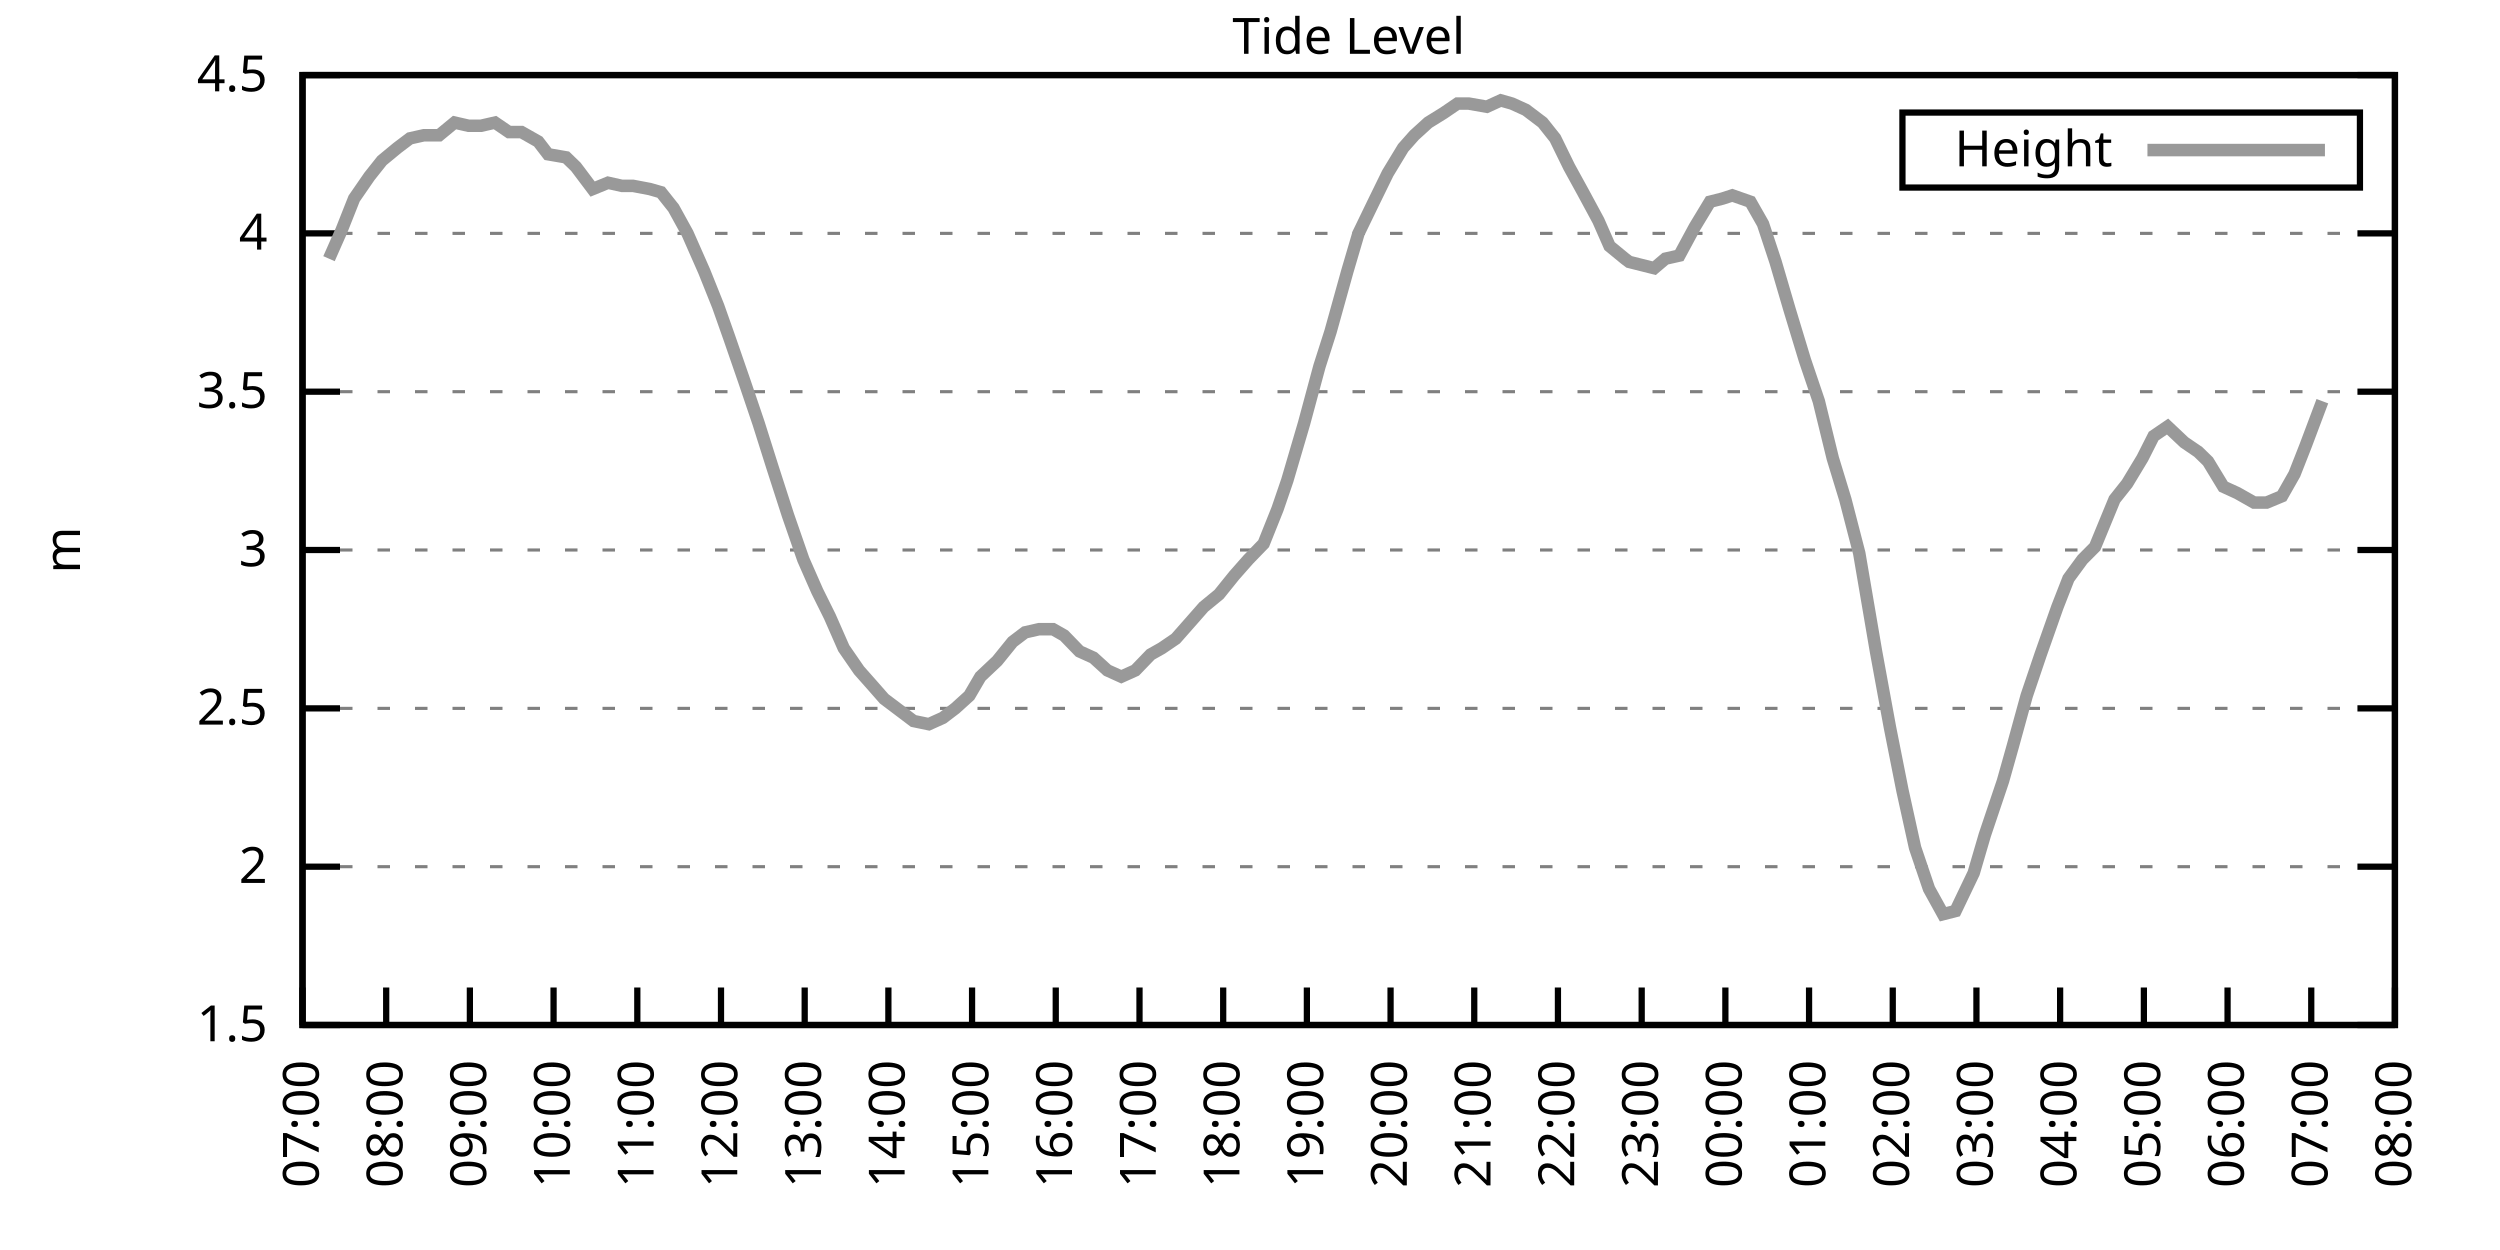
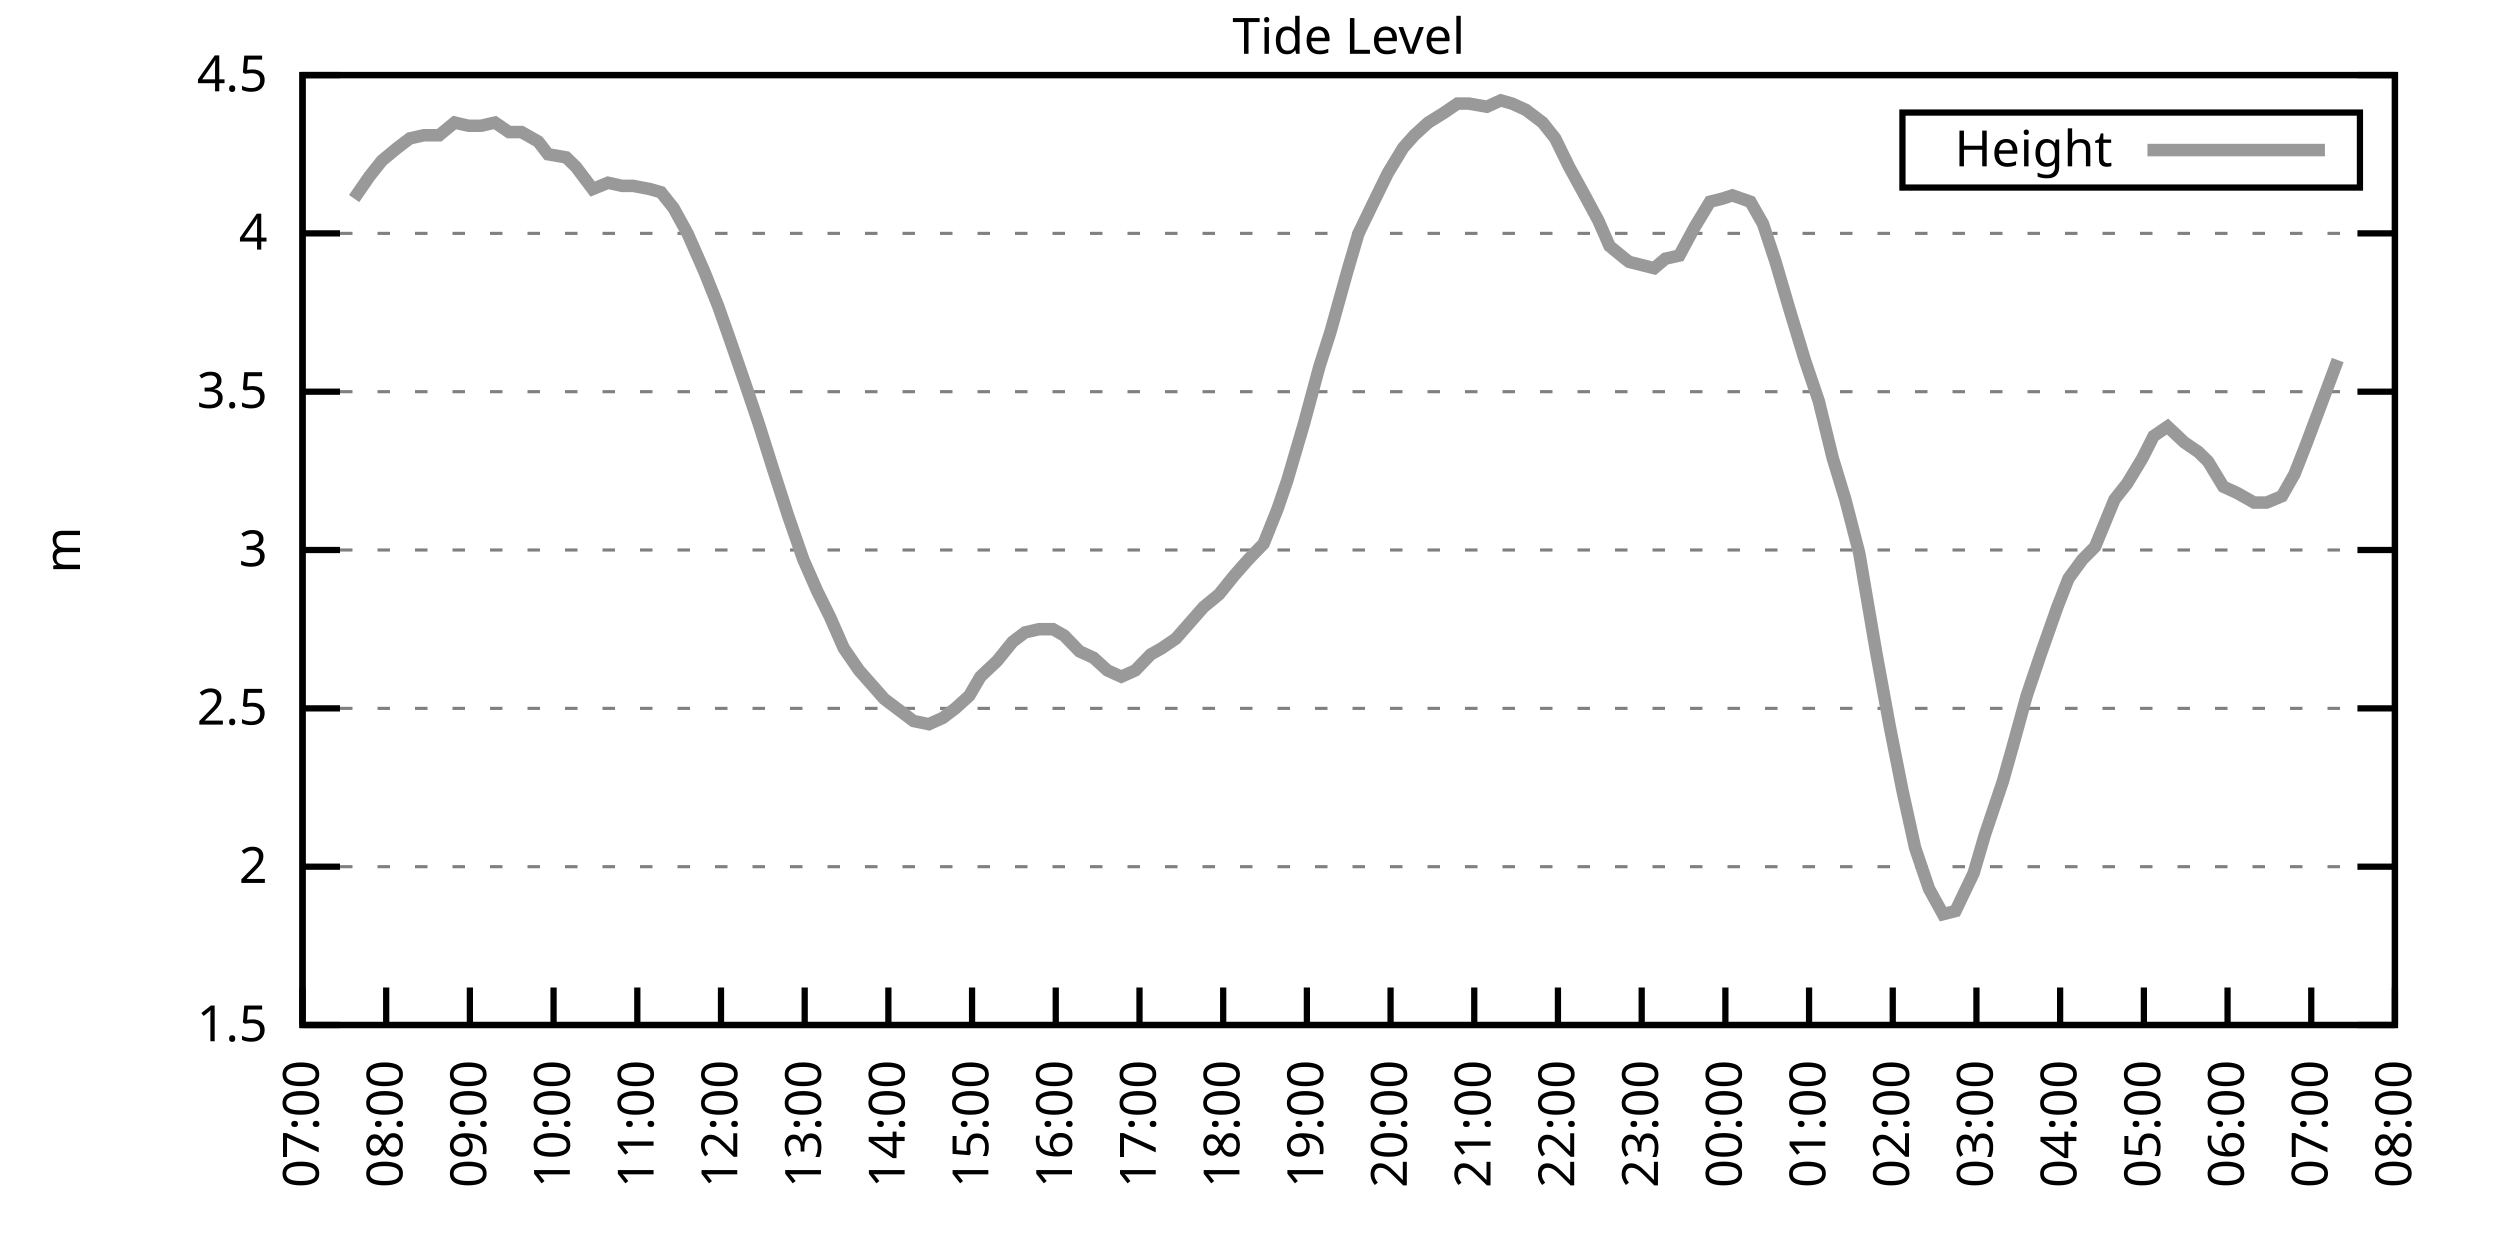
<svg xmlns="http://www.w3.org/2000/svg" xmlns:xlink="http://www.w3.org/1999/xlink" width="400" height="200" viewBox="0 0 400 200">
  <g id="gnuplot_canvas">
    <rect x="0" y="0" width="400" height="200" fill="none" />
    <defs>
      <circle id="gpDot" r="0.5" stroke-width="0.5" stroke="currentColor" />
      <path id="gpPt0" stroke-width="0.333" stroke="currentColor" d="M-1,0 h2 M0,-1 v2" />
      <path id="gpPt1" stroke-width="0.333" stroke="currentColor" d="M-1,-1 L1,1 M1,-1 L-1,1" />
      <path id="gpPt2" stroke-width="0.333" stroke="currentColor" d="M-1,0 L1,0 M0,-1 L0,1 M-1,-1 L1,1 M-1,1 L1,-1" />
      <rect id="gpPt3" stroke-width="0.333" stroke="currentColor" x="-1" y="-1" width="2" height="2" />
      <rect id="gpPt4" stroke-width="0.333" stroke="currentColor" fill="currentColor" x="-1" y="-1" width="2" height="2" />
      <circle id="gpPt5" stroke-width="0.333" stroke="currentColor" cx="0" cy="0" r="1" />
      <use xlink:href="#gpPt5" id="gpPt6" fill="currentColor" stroke="none" />
      <path id="gpPt7" stroke-width="0.333" stroke="currentColor" d="M0,-1.33 L-1.33,0.67 L1.33,0.67 z" />
      <use xlink:href="#gpPt7" id="gpPt8" fill="currentColor" stroke="none" />
      <use xlink:href="#gpPt7" id="gpPt9" stroke="currentColor" transform="rotate(180)" />
      <use xlink:href="#gpPt9" id="gpPt10" fill="currentColor" stroke="none" />
      <use xlink:href="#gpPt3" id="gpPt11" stroke="currentColor" transform="rotate(45)" />
      <use xlink:href="#gpPt11" id="gpPt12" fill="currentColor" stroke="none" />
      <path id="gpPt13" stroke-width="0.333" stroke="currentColor" d="M0,1.330 L1.265,0.411 L0.782,-1.067 L-0.782,-1.076 L-1.265,0.411 z" />
      <use xlink:href="#gpPt13" id="gpPt14" fill="currentColor" stroke="none" />
      <filter id="textbox" filterUnits="objectBoundingBox" x="0" y="0" height="1" width="1">
        <feFlood flood-color="white" flood-opacity="1" result="bgnd" />
        <feComposite in="SourceGraphic" in2="bgnd" operator="atop" />
      </filter>
      <filter id="greybox" filterUnits="objectBoundingBox" x="0" y="0" height="1" width="1">
        <feFlood flood-color="lightgrey" flood-opacity="1" result="grey" />
        <feComposite in="SourceGraphic" in2="grey" operator="atop" />
      </filter>
    </defs>
    <g fill="none" color="white" stroke="currentColor" stroke-width="1.00" stroke-linecap="butt" stroke-linejoin="miter">
</g>
    <g fill="none" color="black" stroke="currentColor" stroke-width="1.00" stroke-linecap="butt" stroke-linejoin="miter">
      <g stroke="none" shape-rendering="crispEdges">
        <polygon fill="rgb(255, 255, 255)" points="48.40,164.00 383.18,164.00 383.18,12.02 48.40,12.02 " />
      </g>
    </g>
    <g fill="none" color="black" stroke="currentColor" stroke-width="1.00" stroke-linecap="butt" stroke-linejoin="miter">
</g>
    <g fill="none" color="black" stroke="black" stroke-width="0.50" stroke-linecap="butt" stroke-linejoin="miter">
</g>
    <g fill="none" color="gray" stroke="currentColor" stroke-width="0.50" stroke-linecap="butt" stroke-linejoin="miter">
      <path stroke="gray" stroke-dasharray="2,4" class="gridline" d="M48.40,164.00 L383.19,164.00  " />
    </g>
    <g fill="none" color="gray" stroke="gray" stroke-width="1.00" stroke-linecap="butt" stroke-linejoin="miter">
</g>
    <g fill="none" color="black" stroke="currentColor" stroke-width="1.00" stroke-linecap="butt" stroke-linejoin="miter">
      <path stroke="black" d="M48.40,164.00 L54.40,164.00 M383.19,164.00 L377.19,164.00  " />
      <g transform="translate(42.80,166.60)" stroke="none" fill="black" font-family="Sans" font-size="8.00" text-anchor="end">
        <text>
          <tspan font-family="Sans"> 1.5</tspan>
        </text>
      </g>
    </g>
    <g fill="none" color="black" stroke="currentColor" stroke-width="1.00" stroke-linecap="butt" stroke-linejoin="miter">
</g>
    <g fill="none" color="black" stroke="black" stroke-width="0.50" stroke-linecap="butt" stroke-linejoin="miter">
</g>
    <g fill="none" color="gray" stroke="currentColor" stroke-width="0.50" stroke-linecap="butt" stroke-linejoin="miter">
      <path stroke="gray" stroke-dasharray="2,4" class="gridline" d="M48.40,138.67 L383.19,138.67  " />
    </g>
    <g fill="none" color="gray" stroke="gray" stroke-width="1.00" stroke-linecap="butt" stroke-linejoin="miter">
</g>
    <g fill="none" color="black" stroke="currentColor" stroke-width="1.00" stroke-linecap="butt" stroke-linejoin="miter">
      <path stroke="black" d="M48.40,138.67 L54.40,138.67 M383.19,138.67 L377.19,138.67  " />
      <g transform="translate(42.80,141.27)" stroke="none" fill="black" font-family="Sans" font-size="8.00" text-anchor="end">
        <text>
          <tspan font-family="Sans"> 2</tspan>
        </text>
      </g>
    </g>
    <g fill="none" color="black" stroke="currentColor" stroke-width="1.00" stroke-linecap="butt" stroke-linejoin="miter">
</g>
    <g fill="none" color="black" stroke="black" stroke-width="0.50" stroke-linecap="butt" stroke-linejoin="miter">
</g>
    <g fill="none" color="gray" stroke="currentColor" stroke-width="0.50" stroke-linecap="butt" stroke-linejoin="miter">
      <path stroke="gray" stroke-dasharray="2,4" class="gridline" d="M48.40,113.34 L383.19,113.34  " />
    </g>
    <g fill="none" color="gray" stroke="gray" stroke-width="1.00" stroke-linecap="butt" stroke-linejoin="miter">
</g>
    <g fill="none" color="black" stroke="currentColor" stroke-width="1.00" stroke-linecap="butt" stroke-linejoin="miter">
      <path stroke="black" d="M48.40,113.34 L54.40,113.34 M383.19,113.34 L377.19,113.34  " />
      <g transform="translate(42.80,115.94)" stroke="none" fill="black" font-family="Sans" font-size="8.00" text-anchor="end">
        <text>
          <tspan font-family="Sans"> 2.5</tspan>
        </text>
      </g>
    </g>
    <g fill="none" color="black" stroke="currentColor" stroke-width="1.00" stroke-linecap="butt" stroke-linejoin="miter">
</g>
    <g fill="none" color="black" stroke="black" stroke-width="0.50" stroke-linecap="butt" stroke-linejoin="miter">
</g>
    <g fill="none" color="gray" stroke="currentColor" stroke-width="0.50" stroke-linecap="butt" stroke-linejoin="miter">
      <path stroke="gray" stroke-dasharray="2,4" class="gridline" d="M48.40,88.00 L383.19,88.00  " />
    </g>
    <g fill="none" color="gray" stroke="gray" stroke-width="1.00" stroke-linecap="butt" stroke-linejoin="miter">
</g>
    <g fill="none" color="black" stroke="currentColor" stroke-width="1.00" stroke-linecap="butt" stroke-linejoin="miter">
      <path stroke="black" d="M48.40,88.00 L54.40,88.00 M383.19,88.00 L377.19,88.00  " />
      <g transform="translate(42.80,90.60)" stroke="none" fill="black" font-family="Sans" font-size="8.00" text-anchor="end">
        <text>
          <tspan font-family="Sans"> 3</tspan>
        </text>
      </g>
    </g>
    <g fill="none" color="black" stroke="currentColor" stroke-width="1.00" stroke-linecap="butt" stroke-linejoin="miter">
</g>
    <g fill="none" color="black" stroke="black" stroke-width="0.50" stroke-linecap="butt" stroke-linejoin="miter">
</g>
    <g fill="none" color="gray" stroke="currentColor" stroke-width="0.50" stroke-linecap="butt" stroke-linejoin="miter">
      <path stroke="gray" stroke-dasharray="2,4" class="gridline" d="M48.40,62.67 L383.19,62.67  " />
    </g>
    <g fill="none" color="gray" stroke="gray" stroke-width="1.00" stroke-linecap="butt" stroke-linejoin="miter">
</g>
    <g fill="none" color="black" stroke="currentColor" stroke-width="1.00" stroke-linecap="butt" stroke-linejoin="miter">
      <path stroke="black" d="M48.40,62.67 L54.40,62.67 M383.19,62.67 L377.19,62.67  " />
      <g transform="translate(42.80,65.27)" stroke="none" fill="black" font-family="Sans" font-size="8.00" text-anchor="end">
        <text>
          <tspan font-family="Sans"> 3.5</tspan>
        </text>
      </g>
    </g>
    <g fill="none" color="black" stroke="currentColor" stroke-width="1.00" stroke-linecap="butt" stroke-linejoin="miter">
</g>
    <g fill="none" color="black" stroke="black" stroke-width="0.50" stroke-linecap="butt" stroke-linejoin="miter">
</g>
    <g fill="none" color="gray" stroke="currentColor" stroke-width="0.50" stroke-linecap="butt" stroke-linejoin="miter">
      <path stroke="gray" stroke-dasharray="2,4" class="gridline" d="M48.40,37.34 L383.19,37.34  " />
    </g>
    <g fill="none" color="gray" stroke="gray" stroke-width="1.00" stroke-linecap="butt" stroke-linejoin="miter">
</g>
    <g fill="none" color="black" stroke="currentColor" stroke-width="1.00" stroke-linecap="butt" stroke-linejoin="miter">
      <path stroke="black" d="M48.40,37.34 L54.40,37.34 M383.19,37.34 L377.19,37.34  " />
      <g transform="translate(42.80,39.94)" stroke="none" fill="black" font-family="Sans" font-size="8.00" text-anchor="end">
        <text>
          <tspan font-family="Sans"> 4</tspan>
        </text>
      </g>
    </g>
    <g fill="none" color="black" stroke="currentColor" stroke-width="1.00" stroke-linecap="butt" stroke-linejoin="miter">
</g>
    <g fill="none" color="black" stroke="black" stroke-width="0.50" stroke-linecap="butt" stroke-linejoin="miter">
</g>
    <g fill="none" color="gray" stroke="currentColor" stroke-width="0.50" stroke-linecap="butt" stroke-linejoin="miter">
      <path stroke="gray" stroke-dasharray="2,4" class="gridline" d="M48.40,12.01 L383.19,12.01  " />
    </g>
    <g fill="none" color="gray" stroke="gray" stroke-width="1.00" stroke-linecap="butt" stroke-linejoin="miter">
</g>
    <g fill="none" color="black" stroke="currentColor" stroke-width="1.00" stroke-linecap="butt" stroke-linejoin="miter">
      <path stroke="black" d="M48.40,12.01 L54.40,12.01 M383.19,12.01 L377.19,12.01  " />
      <g transform="translate(42.80,14.61)" stroke="none" fill="black" font-family="Sans" font-size="8.00" text-anchor="end">
        <text>
          <tspan font-family="Sans"> 4.5</tspan>
        </text>
      </g>
    </g>
    <g fill="none" color="black" stroke="currentColor" stroke-width="1.00" stroke-linecap="butt" stroke-linejoin="miter">
      <path stroke="black" d="M48.40,164.00 L48.40,158.00  " />
      <g transform="translate(51.00,169.60) rotate(270.00)" stroke="none" fill="black" font-family="Sans" font-size="8.00" text-anchor="end">
        <text>
          <tspan font-family="Sans">07:00</tspan>
        </text>
      </g>
    </g>
    <g fill="none" color="black" stroke="currentColor" stroke-width="1.00" stroke-linecap="butt" stroke-linejoin="miter">
      <path stroke="black" d="M61.79,164.00 L61.79,158.00  " />
      <g transform="translate(64.39,169.60) rotate(270.00)" stroke="none" fill="black" font-family="Sans" font-size="8.00" text-anchor="end">
        <text>
          <tspan font-family="Sans">08:00</tspan>
        </text>
      </g>
    </g>
    <g fill="none" color="black" stroke="currentColor" stroke-width="1.00" stroke-linecap="butt" stroke-linejoin="miter">
      <path stroke="black" d="M75.18,164.00 L75.18,158.00  " />
      <g transform="translate(77.78,169.60) rotate(270.00)" stroke="none" fill="black" font-family="Sans" font-size="8.00" text-anchor="end">
        <text>
          <tspan font-family="Sans">09:00</tspan>
        </text>
      </g>
    </g>
    <g fill="none" color="black" stroke="currentColor" stroke-width="1.00" stroke-linecap="butt" stroke-linejoin="miter">
      <path stroke="black" d="M88.57,164.00 L88.57,158.00  " />
      <g transform="translate(91.17,169.60) rotate(270.00)" stroke="none" fill="black" font-family="Sans" font-size="8.00" text-anchor="end">
        <text>
          <tspan font-family="Sans">10:00</tspan>
        </text>
      </g>
    </g>
    <g fill="none" color="black" stroke="currentColor" stroke-width="1.00" stroke-linecap="butt" stroke-linejoin="miter">
      <path stroke="black" d="M101.97,164.00 L101.97,158.00  " />
      <g transform="translate(104.57,169.60) rotate(270.00)" stroke="none" fill="black" font-family="Sans" font-size="8.00" text-anchor="end">
        <text>
          <tspan font-family="Sans">11:00</tspan>
        </text>
      </g>
    </g>
    <g fill="none" color="black" stroke="currentColor" stroke-width="1.00" stroke-linecap="butt" stroke-linejoin="miter">
      <path stroke="black" d="M115.36,164.00 L115.36,158.00  " />
      <g transform="translate(117.96,169.60) rotate(270.00)" stroke="none" fill="black" font-family="Sans" font-size="8.00" text-anchor="end">
        <text>
          <tspan font-family="Sans">12:00</tspan>
        </text>
      </g>
    </g>
    <g fill="none" color="black" stroke="currentColor" stroke-width="1.00" stroke-linecap="butt" stroke-linejoin="miter">
      <path stroke="black" d="M128.75,164.00 L128.75,158.00  " />
      <g transform="translate(131.35,169.60) rotate(270.00)" stroke="none" fill="black" font-family="Sans" font-size="8.00" text-anchor="end">
        <text>
          <tspan font-family="Sans">13:00</tspan>
        </text>
      </g>
    </g>
    <g fill="none" color="black" stroke="currentColor" stroke-width="1.00" stroke-linecap="butt" stroke-linejoin="miter">
      <path stroke="black" d="M142.14,164.00 L142.14,158.00  " />
      <g transform="translate(144.74,169.60) rotate(270.00)" stroke="none" fill="black" font-family="Sans" font-size="8.00" text-anchor="end">
        <text>
          <tspan font-family="Sans">14:00</tspan>
        </text>
      </g>
    </g>
    <g fill="none" color="black" stroke="currentColor" stroke-width="1.00" stroke-linecap="butt" stroke-linejoin="miter">
      <path stroke="black" d="M155.53,164.00 L155.53,158.00  " />
      <g transform="translate(158.13,169.60) rotate(270.00)" stroke="none" fill="black" font-family="Sans" font-size="8.00" text-anchor="end">
        <text>
          <tspan font-family="Sans">15:00</tspan>
        </text>
      </g>
    </g>
    <g fill="none" color="black" stroke="currentColor" stroke-width="1.00" stroke-linecap="butt" stroke-linejoin="miter">
      <path stroke="black" d="M168.92,164.00 L168.92,158.00  " />
      <g transform="translate(171.52,169.60) rotate(270.00)" stroke="none" fill="black" font-family="Sans" font-size="8.00" text-anchor="end">
        <text>
          <tspan font-family="Sans">16:00</tspan>
        </text>
      </g>
    </g>
    <g fill="none" color="black" stroke="currentColor" stroke-width="1.00" stroke-linecap="butt" stroke-linejoin="miter">
      <path stroke="black" d="M182.32,164.00 L182.32,158.00  " />
      <g transform="translate(184.92,169.60) rotate(270.00)" stroke="none" fill="black" font-family="Sans" font-size="8.00" text-anchor="end">
        <text>
          <tspan font-family="Sans">17:00</tspan>
        </text>
      </g>
    </g>
    <g fill="none" color="black" stroke="currentColor" stroke-width="1.00" stroke-linecap="butt" stroke-linejoin="miter">
      <path stroke="black" d="M195.71,164.00 L195.71,158.00  " />
      <g transform="translate(198.31,169.60) rotate(270.00)" stroke="none" fill="black" font-family="Sans" font-size="8.00" text-anchor="end">
        <text>
          <tspan font-family="Sans">18:00</tspan>
        </text>
      </g>
    </g>
    <g fill="none" color="black" stroke="currentColor" stroke-width="1.00" stroke-linecap="butt" stroke-linejoin="miter">
      <path stroke="black" d="M209.10,164.00 L209.10,158.00  " />
      <g transform="translate(211.70,169.60) rotate(270.00)" stroke="none" fill="black" font-family="Sans" font-size="8.00" text-anchor="end">
        <text>
          <tspan font-family="Sans">19:00</tspan>
        </text>
      </g>
    </g>
    <g fill="none" color="black" stroke="currentColor" stroke-width="1.00" stroke-linecap="butt" stroke-linejoin="miter">
      <path stroke="black" d="M222.49,164.00 L222.49,158.00  " />
      <g transform="translate(225.09,169.60) rotate(270.00)" stroke="none" fill="black" font-family="Sans" font-size="8.00" text-anchor="end">
        <text>
          <tspan font-family="Sans">20:00</tspan>
        </text>
      </g>
    </g>
    <g fill="none" color="black" stroke="currentColor" stroke-width="1.00" stroke-linecap="butt" stroke-linejoin="miter">
      <path stroke="black" d="M235.88,164.00 L235.88,158.00  " />
      <g transform="translate(238.48,169.60) rotate(270.00)" stroke="none" fill="black" font-family="Sans" font-size="8.00" text-anchor="end">
        <text>
          <tspan font-family="Sans">21:00</tspan>
        </text>
      </g>
    </g>
    <g fill="none" color="black" stroke="currentColor" stroke-width="1.00" stroke-linecap="butt" stroke-linejoin="miter">
      <path stroke="black" d="M249.27,164.00 L249.27,158.00  " />
      <g transform="translate(251.87,169.60) rotate(270.00)" stroke="none" fill="black" font-family="Sans" font-size="8.00" text-anchor="end">
        <text>
          <tspan font-family="Sans">22:00</tspan>
        </text>
      </g>
    </g>
    <g fill="none" color="black" stroke="currentColor" stroke-width="1.00" stroke-linecap="butt" stroke-linejoin="miter">
      <path stroke="black" d="M262.67,164.00 L262.67,158.00  " />
      <g transform="translate(265.27,169.60) rotate(270.00)" stroke="none" fill="black" font-family="Sans" font-size="8.00" text-anchor="end">
        <text>
          <tspan font-family="Sans">23:00</tspan>
        </text>
      </g>
    </g>
    <g fill="none" color="black" stroke="currentColor" stroke-width="1.00" stroke-linecap="butt" stroke-linejoin="miter">
      <path stroke="black" d="M276.06,164.00 L276.06,158.00  " />
      <g transform="translate(278.66,169.60) rotate(270.00)" stroke="none" fill="black" font-family="Sans" font-size="8.00" text-anchor="end">
        <text>
          <tspan font-family="Sans">00:00</tspan>
        </text>
      </g>
    </g>
    <g fill="none" color="black" stroke="currentColor" stroke-width="1.00" stroke-linecap="butt" stroke-linejoin="miter">
      <path stroke="black" d="M289.45,164.00 L289.45,158.00  " />
      <g transform="translate(292.05,169.60) rotate(270.00)" stroke="none" fill="black" font-family="Sans" font-size="8.00" text-anchor="end">
        <text>
          <tspan font-family="Sans">01:00</tspan>
        </text>
      </g>
    </g>
    <g fill="none" color="black" stroke="currentColor" stroke-width="1.00" stroke-linecap="butt" stroke-linejoin="miter">
      <path stroke="black" d="M302.84,164.00 L302.84,158.00  " />
      <g transform="translate(305.44,169.60) rotate(270.00)" stroke="none" fill="black" font-family="Sans" font-size="8.00" text-anchor="end">
        <text>
          <tspan font-family="Sans">02:00</tspan>
        </text>
      </g>
    </g>
    <g fill="none" color="black" stroke="currentColor" stroke-width="1.00" stroke-linecap="butt" stroke-linejoin="miter">
      <path stroke="black" d="M316.23,164.00 L316.23,158.00  " />
      <g transform="translate(318.83,169.60) rotate(270.00)" stroke="none" fill="black" font-family="Sans" font-size="8.00" text-anchor="end">
        <text>
          <tspan font-family="Sans">03:00</tspan>
        </text>
      </g>
    </g>
    <g fill="none" color="black" stroke="currentColor" stroke-width="1.00" stroke-linecap="butt" stroke-linejoin="miter">
      <path stroke="black" d="M329.62,164.00 L329.62,158.00  " />
      <g transform="translate(332.22,169.60) rotate(270.00)" stroke="none" fill="black" font-family="Sans" font-size="8.00" text-anchor="end">
        <text>
          <tspan font-family="Sans">04:00</tspan>
        </text>
      </g>
    </g>
    <g fill="none" color="black" stroke="currentColor" stroke-width="1.00" stroke-linecap="butt" stroke-linejoin="miter">
      <path stroke="black" d="M343.02,164.00 L343.02,158.00  " />
      <g transform="translate(345.62,169.60) rotate(270.00)" stroke="none" fill="black" font-family="Sans" font-size="8.00" text-anchor="end">
        <text>
          <tspan font-family="Sans">05:00</tspan>
        </text>
      </g>
    </g>
    <g fill="none" color="black" stroke="currentColor" stroke-width="1.00" stroke-linecap="butt" stroke-linejoin="miter">
      <path stroke="black" d="M356.41,164.00 L356.41,158.00  " />
      <g transform="translate(359.01,169.60) rotate(270.00)" stroke="none" fill="black" font-family="Sans" font-size="8.00" text-anchor="end">
        <text>
          <tspan font-family="Sans">06:00</tspan>
        </text>
      </g>
    </g>
    <g fill="none" color="black" stroke="currentColor" stroke-width="1.00" stroke-linecap="butt" stroke-linejoin="miter">
      <path stroke="black" d="M369.80,164.00 L369.80,158.00  " />
      <g transform="translate(372.40,169.60) rotate(270.00)" stroke="none" fill="black" font-family="Sans" font-size="8.00" text-anchor="end">
        <text>
          <tspan font-family="Sans">07:00</tspan>
        </text>
      </g>
    </g>
    <g fill="none" color="black" stroke="currentColor" stroke-width="1.00" stroke-linecap="butt" stroke-linejoin="miter">
      <path stroke="black" d="M383.19,164.00 L383.19,158.00  " />
      <g transform="translate(385.79,169.60) rotate(270.00)" stroke="none" fill="black" font-family="Sans" font-size="8.00" text-anchor="end">
        <text>
          <tspan font-family="Sans">08:00</tspan>
        </text>
      </g>
    </g>
    <g fill="none" color="black" stroke="currentColor" stroke-width="1.00" stroke-linecap="butt" stroke-linejoin="miter">
</g>
    <g fill="none" color="black" stroke="currentColor" stroke-width="1.00" stroke-linecap="butt" stroke-linejoin="miter">
      <path stroke="black" d="M48.40,12.01 L48.40,164.00 L383.19,164.00 L383.19,12.01 L48.40,12.01 Z  " />
    </g>
    <g fill="none" color="black" stroke="currentColor" stroke-width="1.00" stroke-linecap="butt" stroke-linejoin="miter">
</g>
    <g fill="none" color="black" stroke="currentColor" stroke-width="1.00" stroke-linecap="butt" stroke-linejoin="miter">
      <path stroke="black" d="M304.39,30.01 L304.39,18.01 L377.59,18.01 L377.59,30.01 L304.39,30.01 Z  " />
    </g>
    <g id="Tide_level_plot_1">
      <g fill="none" color="white" stroke="black" stroke-width="2.00" stroke-linecap="butt" stroke-linejoin="miter">
</g>
      <g fill="none" color="black" stroke="currentColor" stroke-width="2.00" stroke-linecap="butt" stroke-linejoin="miter">
        <g transform="translate(337.99,26.61)" stroke="none" fill="black" font-family="Sans" font-size="8.00" text-anchor="end">
          <text>
            <tspan font-family="Sans">Height</tspan>
          </text>
        </g>
      </g>
      <g fill="none" color="black" stroke="currentColor" stroke-width="2.00" stroke-linecap="butt" stroke-linejoin="miter">
-         <path stroke="rgb(153, 153, 153)" d="M343.59,24.01 L371.99,24.01 M52.64,41.39 L54.65,36.84 L56.66,31.77 L59.11,28.22 L61.12,25.69 L63.58,23.66   L65.59,22.14 L67.82,21.64 L70.27,21.64 L72.73,19.61 L74.96,20.12 L76.97,20.12 L79.20,19.61 L81.43,21.13   L83.44,21.13 L86.12,22.65 L87.68,24.68 L90.58,25.18 L92.15,26.70 L94.82,30.25 L97.28,29.24 L99.51,29.74   L101.30,29.74 L103.98,30.25 L105.76,30.76 L107.77,33.29 L110.00,37.34 L112.68,43.42 L114.91,48.99 L116.70,54.06   L119.15,61.15 L121.38,67.74 L123.62,74.83 L126.07,82.43 L128.53,89.52 L130.76,94.59 L132.77,98.64 L135.00,103.71   L137.45,107.26 L139.69,109.79 L141.47,111.82 L144.15,113.84 L146.16,115.36 L148.61,115.87 L150.85,114.86 L152.85,113.34   L155.09,111.31 L156.87,108.27 L159.55,105.74 L162.01,102.70 L164.01,101.18 L166.25,100.67 L168.48,100.67 L170.26,101.68   L172.72,104.22 L174.95,105.23 L177.18,107.26 L179.41,108.27 L181.65,107.26 L184.10,104.72 L185.89,103.71 L188.12,102.19   L190.80,99.15 L192.58,97.12 L195.04,95.10 L197.49,92.06 L199.73,89.52 L202.18,86.99 L204.41,81.42 L205.97,76.86   L208.65,67.74 L211.11,58.62 L212.89,53.05 L215.57,43.42 L217.36,37.34 L219.81,32.28 L222.04,27.72 L224.50,23.66   L226.29,21.64 L228.52,19.61 L230.97,18.09 L233.20,16.57 L234.99,16.57 L237.89,17.08 L240.12,16.06 L241.91,16.57   L244.14,17.58 L246.82,19.61 L248.83,22.14 L251.06,26.70 L253.29,30.76 L255.75,35.32 L257.53,39.37 L259.99,41.39   L260.66,41.90 L264.67,42.91 L266.46,41.39 L268.69,40.89 L271.15,36.33 L273.60,32.28 L275.61,31.77 L277.17,31.26   L280.07,32.28 L282.08,35.82 L284.09,41.90 L286.32,49.50 L288.78,57.61 L291.01,64.19 L293.24,73.31 L295.25,79.90   L297.48,88.51 L300.16,104.22 L302.39,116.38 L304.40,126.51 L306.41,135.63 L308.64,142.21 L310.88,146.27 L312.88,145.76   L315.79,139.68 L317.57,133.60 L320.47,124.99 L322.04,119.42 L324.27,111.31 L326.50,104.72 L329.18,97.12 L330.96,92.56   L333.19,89.52 L335.20,87.50 L338.33,79.90 L340.34,77.37 L342.79,73.31 L344.58,69.77 L346.81,68.25 L349.49,70.78   L351.72,72.30 L353.28,73.82 L355.74,77.87 L357.97,78.89 L360.65,80.41 L362.66,80.41 L365.11,79.39 L367.12,75.85   L368.91,71.29 L371.58,64.19  " />
+         <path stroke="rgb(153, 153, 153)" d="M343.59,24.01 L371.99,24.01 M56.66,31.77 L59.11,28.22 L61.12,25.69 L63.58,23.66 L65.59,22.14 L67.82,21.64   L70.27,21.64 L72.73,19.61 L74.96,20.12 L76.97,20.12 L79.20,19.61 L81.43,21.13 L83.44,21.13 L86.12,22.65   L87.68,24.68 L90.58,25.18 L92.15,26.70 L94.82,30.25 L97.28,29.24 L99.51,29.74 L101.30,29.74 L103.98,30.25   L105.76,30.76 L107.77,33.29 L110.00,37.34 L112.68,43.42 L114.91,48.99 L116.70,54.06 L119.15,61.15 L121.38,67.74   L123.62,74.83 L126.07,82.43 L128.53,89.52 L130.76,94.59 L132.77,98.64 L135.00,103.71 L137.45,107.26 L139.69,109.79   L141.47,111.82 L144.15,113.84 L146.16,115.36 L148.61,115.87 L150.85,114.86 L152.85,113.34 L155.09,111.31 L156.87,108.27   L159.55,105.74 L162.01,102.70 L164.01,101.18 L166.25,100.67 L168.48,100.67 L170.26,101.68 L172.72,104.22 L174.95,105.23   L177.18,107.26 L179.41,108.27 L181.65,107.26 L184.10,104.72 L185.89,103.71 L188.12,102.19 L190.80,99.15 L192.58,97.12   L195.04,95.10 L197.49,92.06 L199.73,89.52 L202.18,86.99 L204.41,81.42 L205.97,76.86 L208.65,67.74 L211.11,58.62   L212.89,53.05 L215.57,43.42 L217.36,37.34 L219.81,32.28 L222.04,27.72 L224.50,23.66 L226.29,21.64 L228.52,19.61   L230.97,18.09 L233.20,16.57 L234.99,16.57 L237.89,17.08 L240.12,16.06 L241.91,16.57 L244.14,17.58 L246.82,19.61   L248.83,22.14 L251.06,26.70 L253.29,30.76 L255.75,35.32 L257.53,39.37 L259.99,41.39 L260.66,41.90 L264.67,42.91   L266.46,41.39 L268.69,40.89 L271.15,36.33 L273.60,32.28 L275.61,31.77 L277.17,31.26 L280.07,32.28 L282.08,35.82   L284.09,41.90 L286.32,49.50 L288.78,57.61 L291.01,64.19 L293.24,73.31 L295.25,79.90 L297.48,88.51 L300.16,104.22   L302.39,116.38 L304.40,126.51 L306.41,135.63 L308.64,142.21 L310.88,146.27 L312.88,145.76 L315.79,139.68 L317.57,133.60   L320.47,124.99 L322.04,119.42 L324.27,111.31 L326.50,104.72 L329.18,97.12 L330.96,92.56 L333.19,89.52 L335.20,87.50   L338.33,79.90 L340.34,77.37 L342.79,73.31 L344.58,69.77 L346.81,68.25 L349.49,70.78 L351.72,72.30 L353.28,73.82   L355.74,77.87 L357.97,78.89 L360.65,80.41 L362.66,80.41 L365.11,79.39 L367.12,75.85 L368.91,71.29 L371.58,64.19   L374.04,57.61  " />
      </g>
    </g>
    <g fill="none" color="black" stroke="currentColor" stroke-width="2.00" stroke-linecap="butt" stroke-linejoin="miter">
</g>
    <g fill="none" color="black" stroke="black" stroke-width="1.00" stroke-linecap="butt" stroke-linejoin="miter">
</g>
    <g fill="none" color="black" stroke="currentColor" stroke-width="1.00" stroke-linecap="butt" stroke-linejoin="miter">
      <path stroke="black" d="M48.40,12.01 L48.40,164.00 L383.19,164.00 L383.19,12.01 L48.40,12.01 Z  " />
      <g transform="translate(12.80,88.01) rotate(270.00)" stroke="none" fill="black" font-family="Sans" font-size="8.00" text-anchor="middle">
        <text>
          <tspan font-family="Sans">m</tspan>
        </text>
      </g>
    </g>
    <g fill="none" color="black" stroke="currentColor" stroke-width="1.00" stroke-linecap="butt" stroke-linejoin="miter">
</g>
    <g fill="none" color="black" stroke="currentColor" stroke-width="1.00" stroke-linecap="butt" stroke-linejoin="miter">
      <g transform="translate(215.79,8.61)" stroke="none" fill="black" font-family="Sans" font-size="8.00" text-anchor="middle">
        <text>
          <tspan font-family="Sans">Tide Level</tspan>
        </text>
      </g>
    </g>
    <g fill="none" color="black" stroke="currentColor" stroke-width="1.00" stroke-linecap="butt" stroke-linejoin="miter">
</g>
  </g>
</svg>
